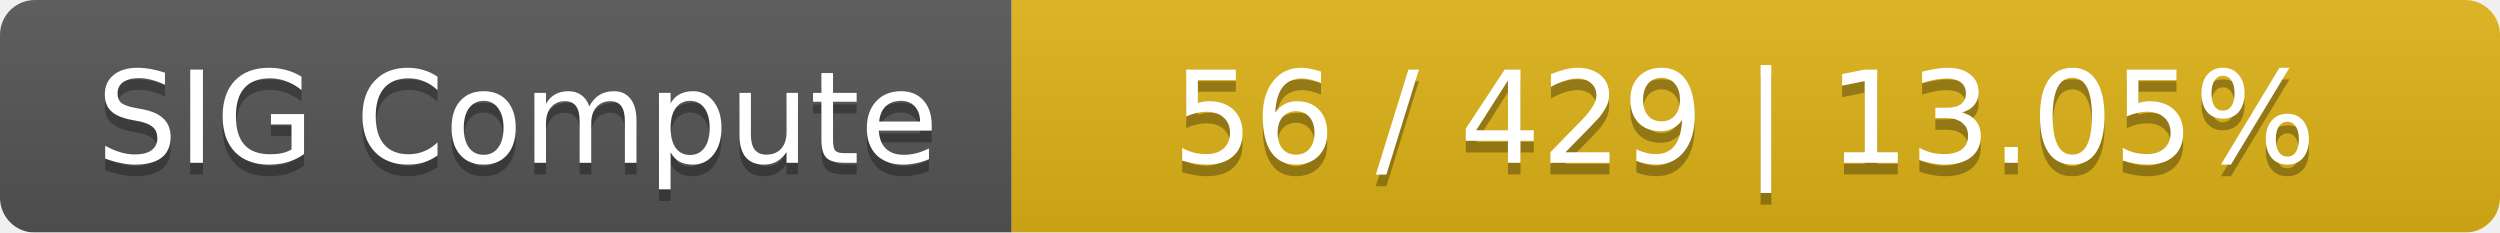
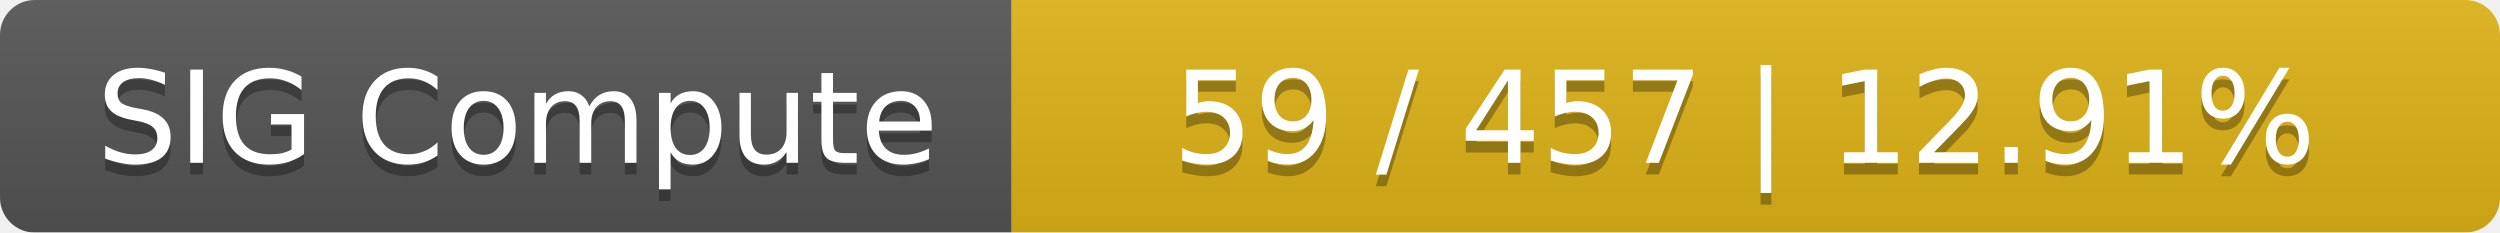
<svg xmlns="http://www.w3.org/2000/svg" width="215" height="20">
  <linearGradient id="smooth" x2="0" y2="100%">
    <stop offset="0" stop-color="#bbb" stop-opacity=".1" />
    <stop offset="1" stop-opacity=".1" />
  </linearGradient>
  <mask id="round">
    <rect width="215" height="20" rx="3" fill="#fff" />
  </mask>
  <g mask="url(#round)">
    <rect width="87" height="20" fill="#555" />
    <rect x="87" width="128" height="20" fill="#dfb317" />
    <rect width="215" height="20" fill="url(#smooth)" />
  </g>
  <g fill="#fff" text-anchor="middle" font-family="DejaVu Sans,Verdana,Geneva,sans-serif" font-size="11">
    <text x="44.5" y="15" fill="#010101" fill-opacity=".3">SIG Compute</text>
    <text x="44.5" y="14">SIG Compute</text>
-     <text x="150" y="15" fill="#010101" fill-opacity=".3">56 / 429    |    13.05%</text>
-     <text x="150" y="14">56 / 429    |    13.05%</text>
+     <text x="150" y="15" fill="#010101" fill-opacity=".3">59 / 457    |    12.91%</text>
+     <text x="150" y="14">59 / 457    |    12.91%</text>
  </g>
</svg>
